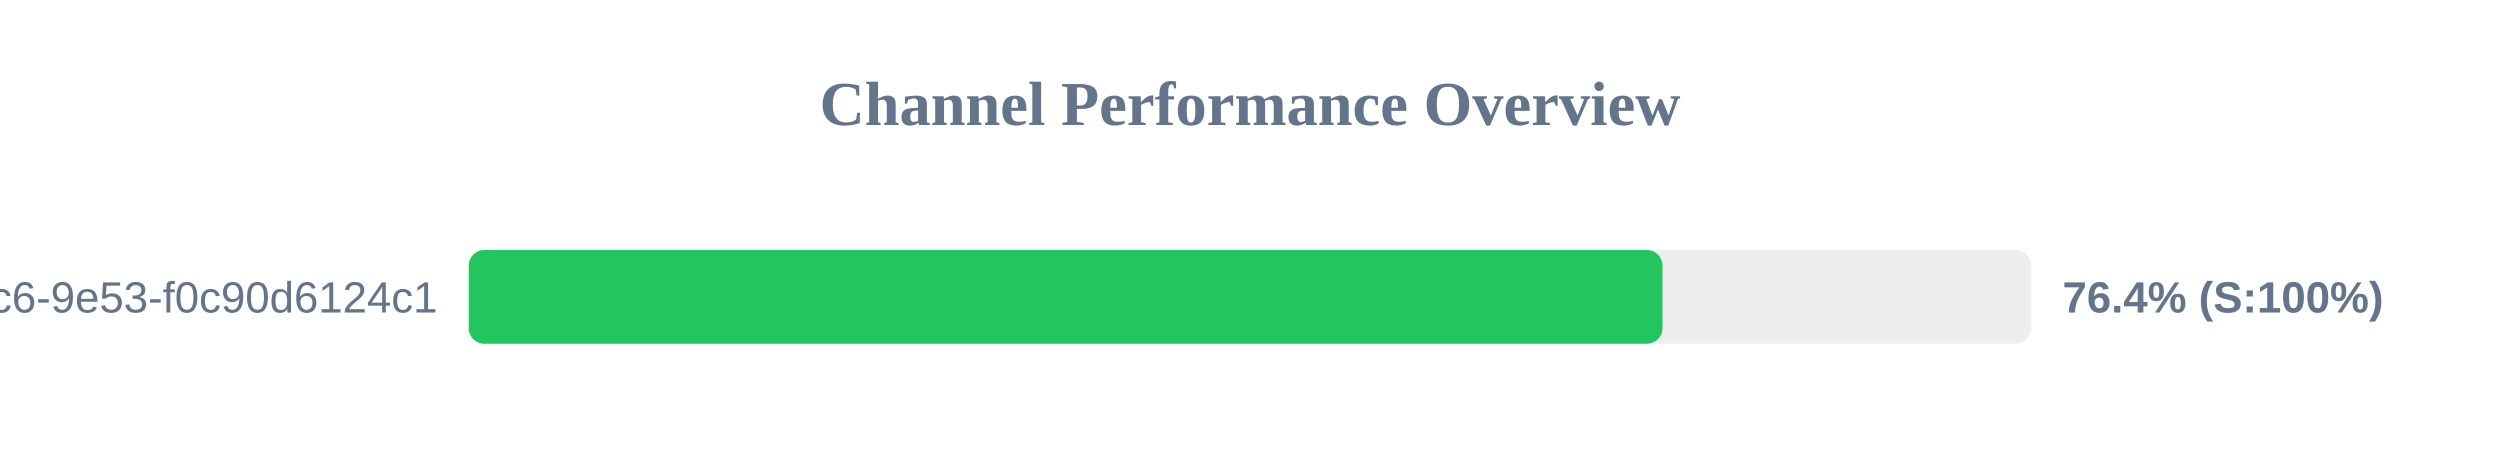
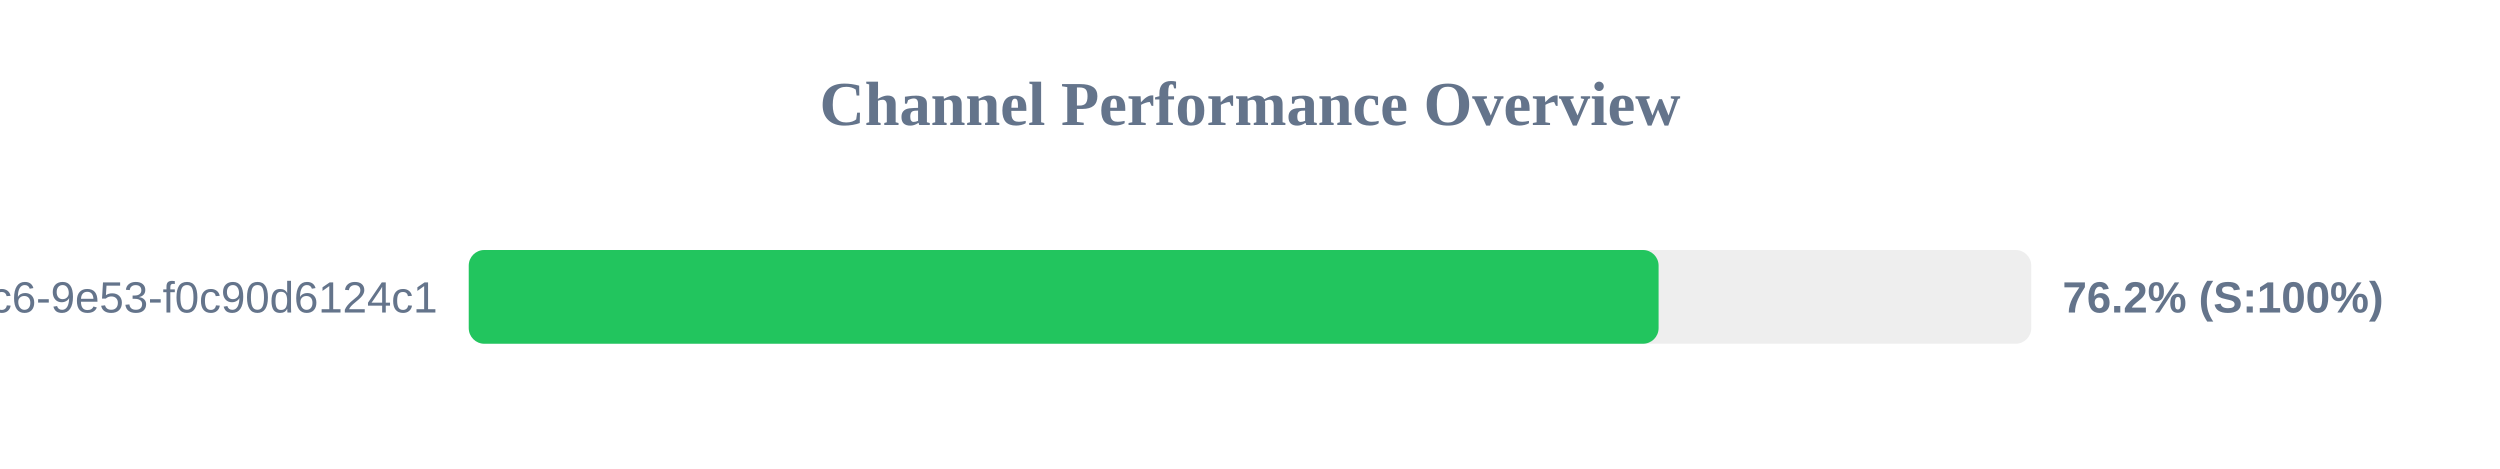
<svg xmlns="http://www.w3.org/2000/svg" width="800" height="150" version="1.1">
  <style>
        .row { font: 14px Arial; fill: #64748b; }
        .score { font: bold 14px Arial; fill: #64748b; }
    </style>
  <text x="400" y="40" text-anchor="middle" font-size="20px" font-weight="bold" fill="#64748b">Channel Performance Overview</text>
  <rect x="150" y="80" width="500" height="30" fill="#eee" rx="5" />
-   <rect x="150" y="80" width="382.0" height="30" fill="#22c55e" rx="5" />
+   <rect x="150" y="80" width="380.75" height="30" fill="#22c55e" rx="5" />
  <text x="140" y="100" text-anchor="end" class="row">?uuid=4685eb2a-5ddb-4dc6-9e53-f0c90d6124c1</text>
-   <text x="660" y="100" text-anchor="start" class="score">76.4% (S:100%)</text>
+   <text x="660" y="100" text-anchor="start" class="score">76.2% (S:100%)</text>
</svg>
